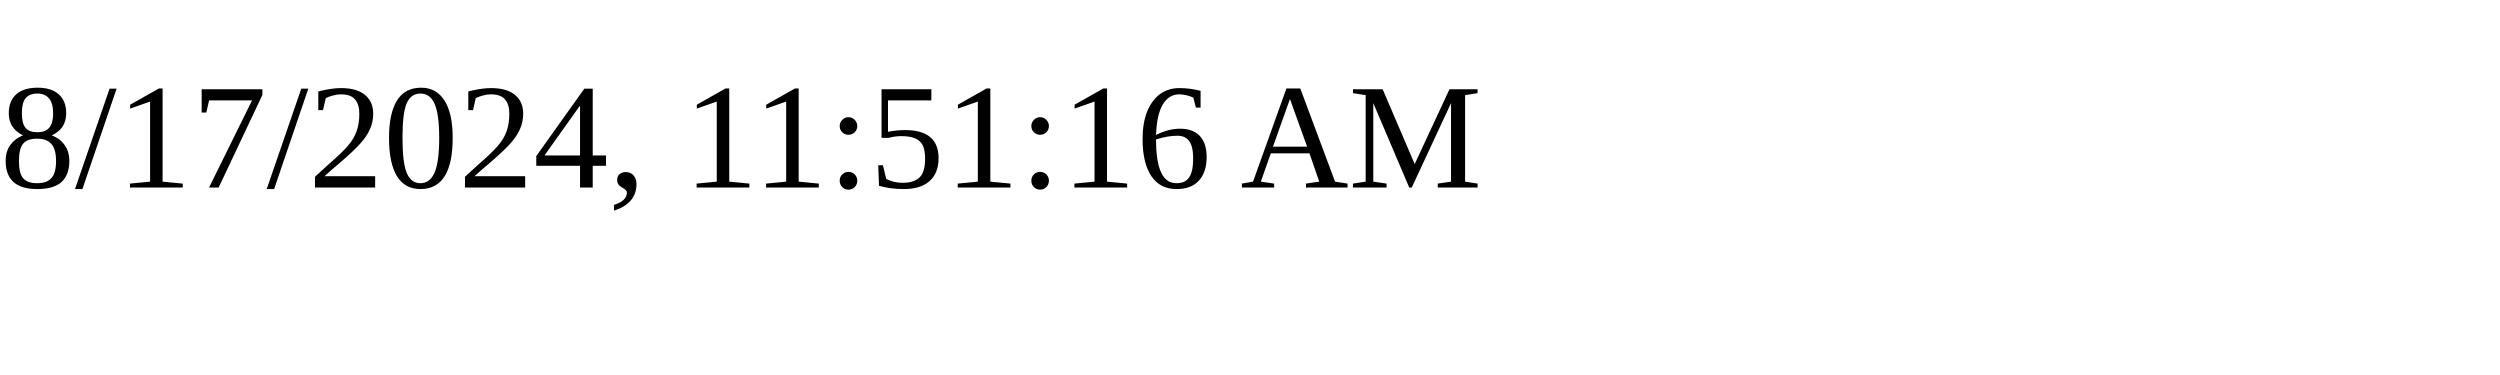
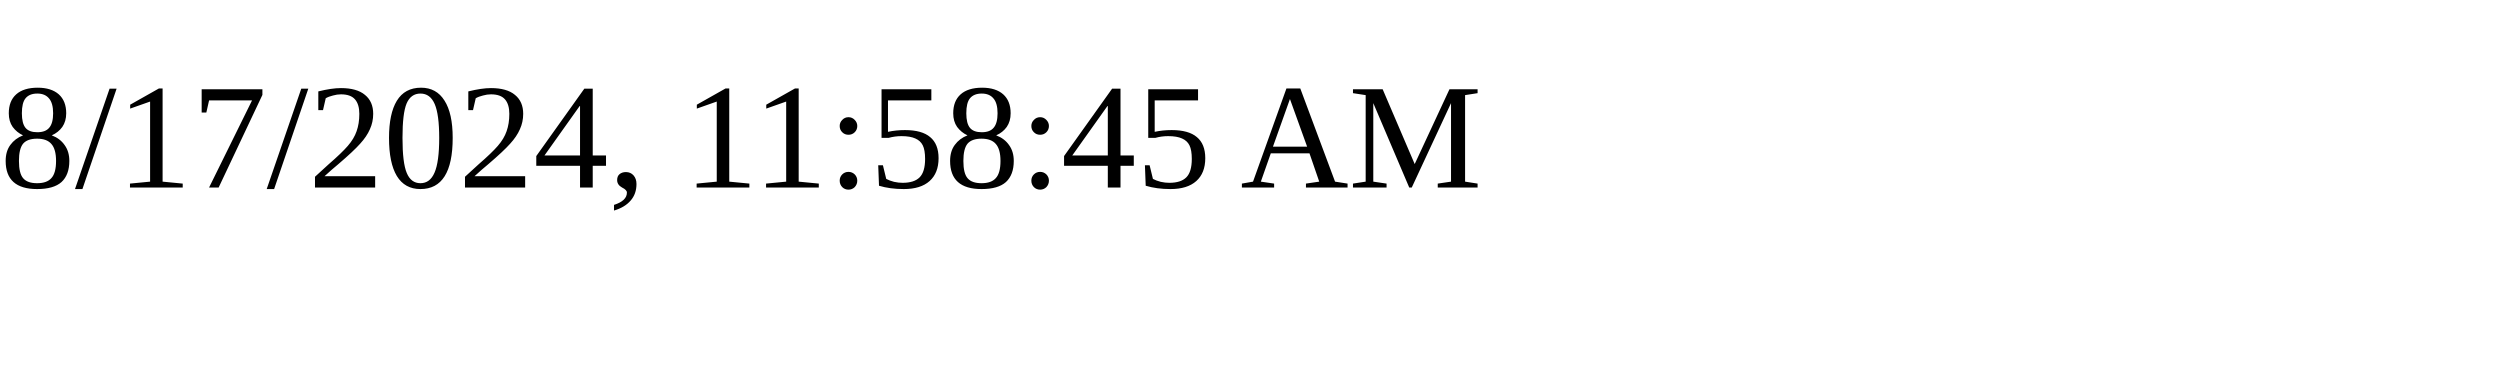
<svg xmlns="http://www.w3.org/2000/svg" height="30" width="200">
-   <text x="0" y="15">8/17/2024, 11:51:16 AM</text>
+   <text x="0" y="15">8/17/2024, 11:58:45 AM</text>
</svg>
